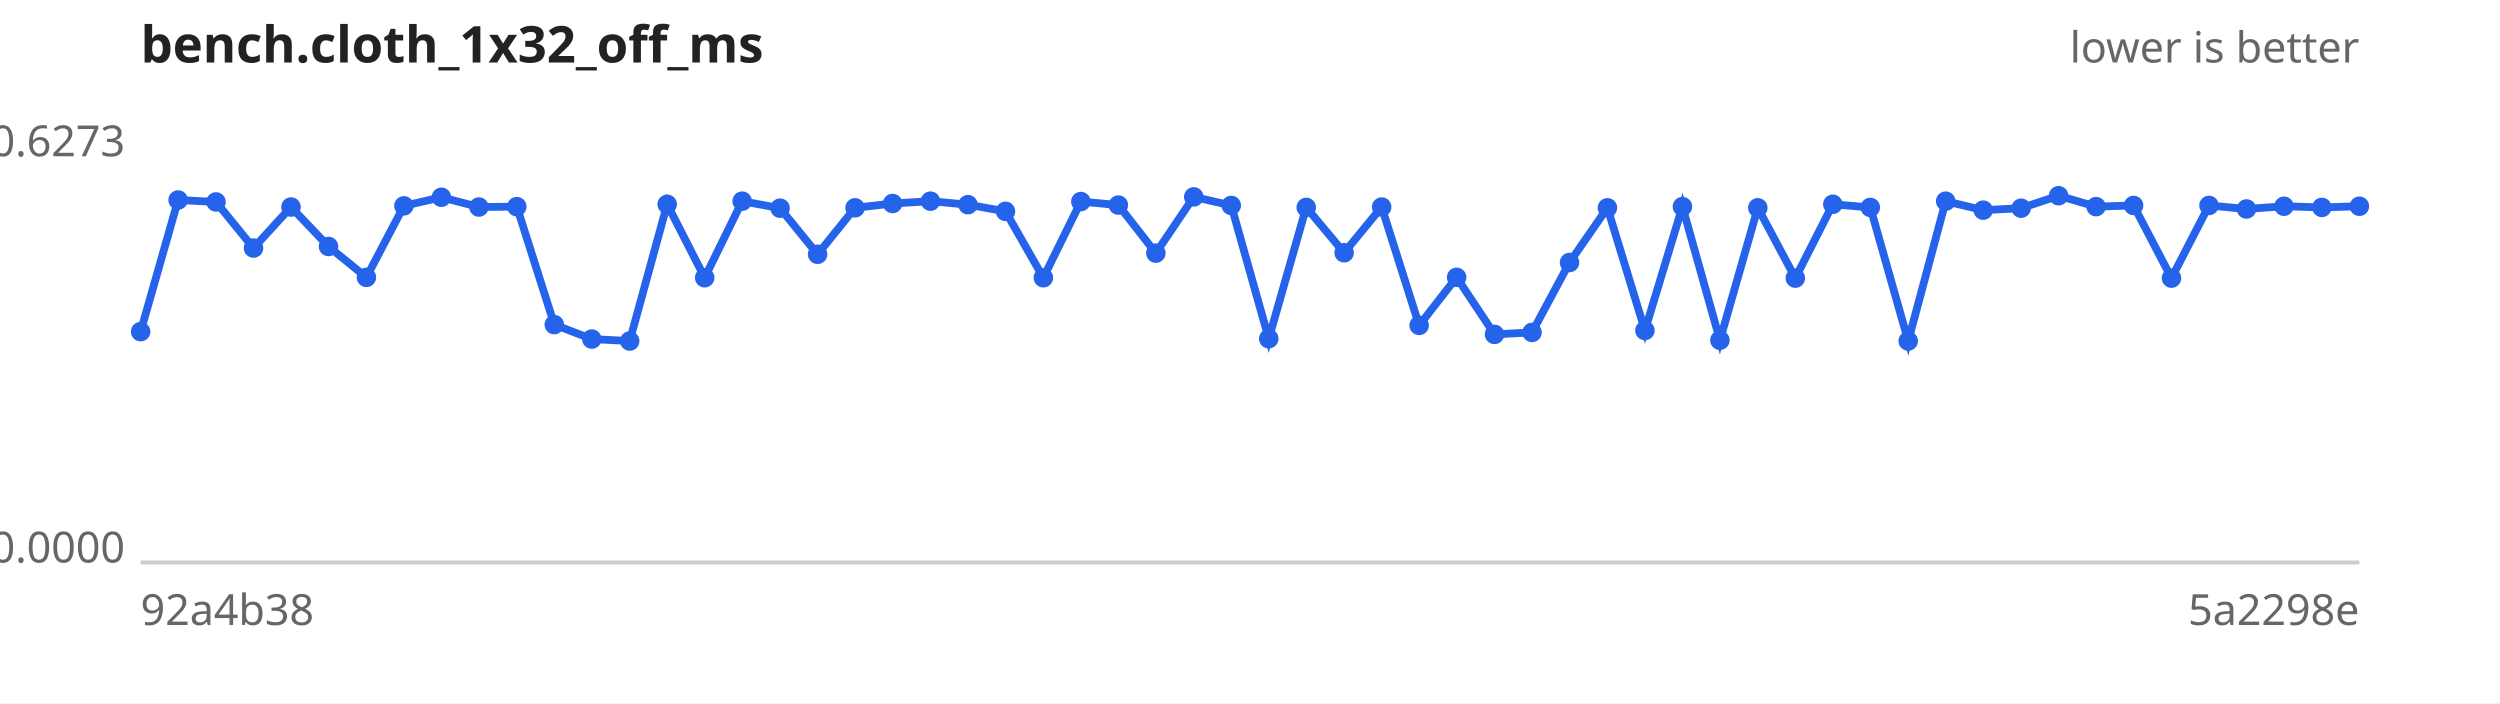
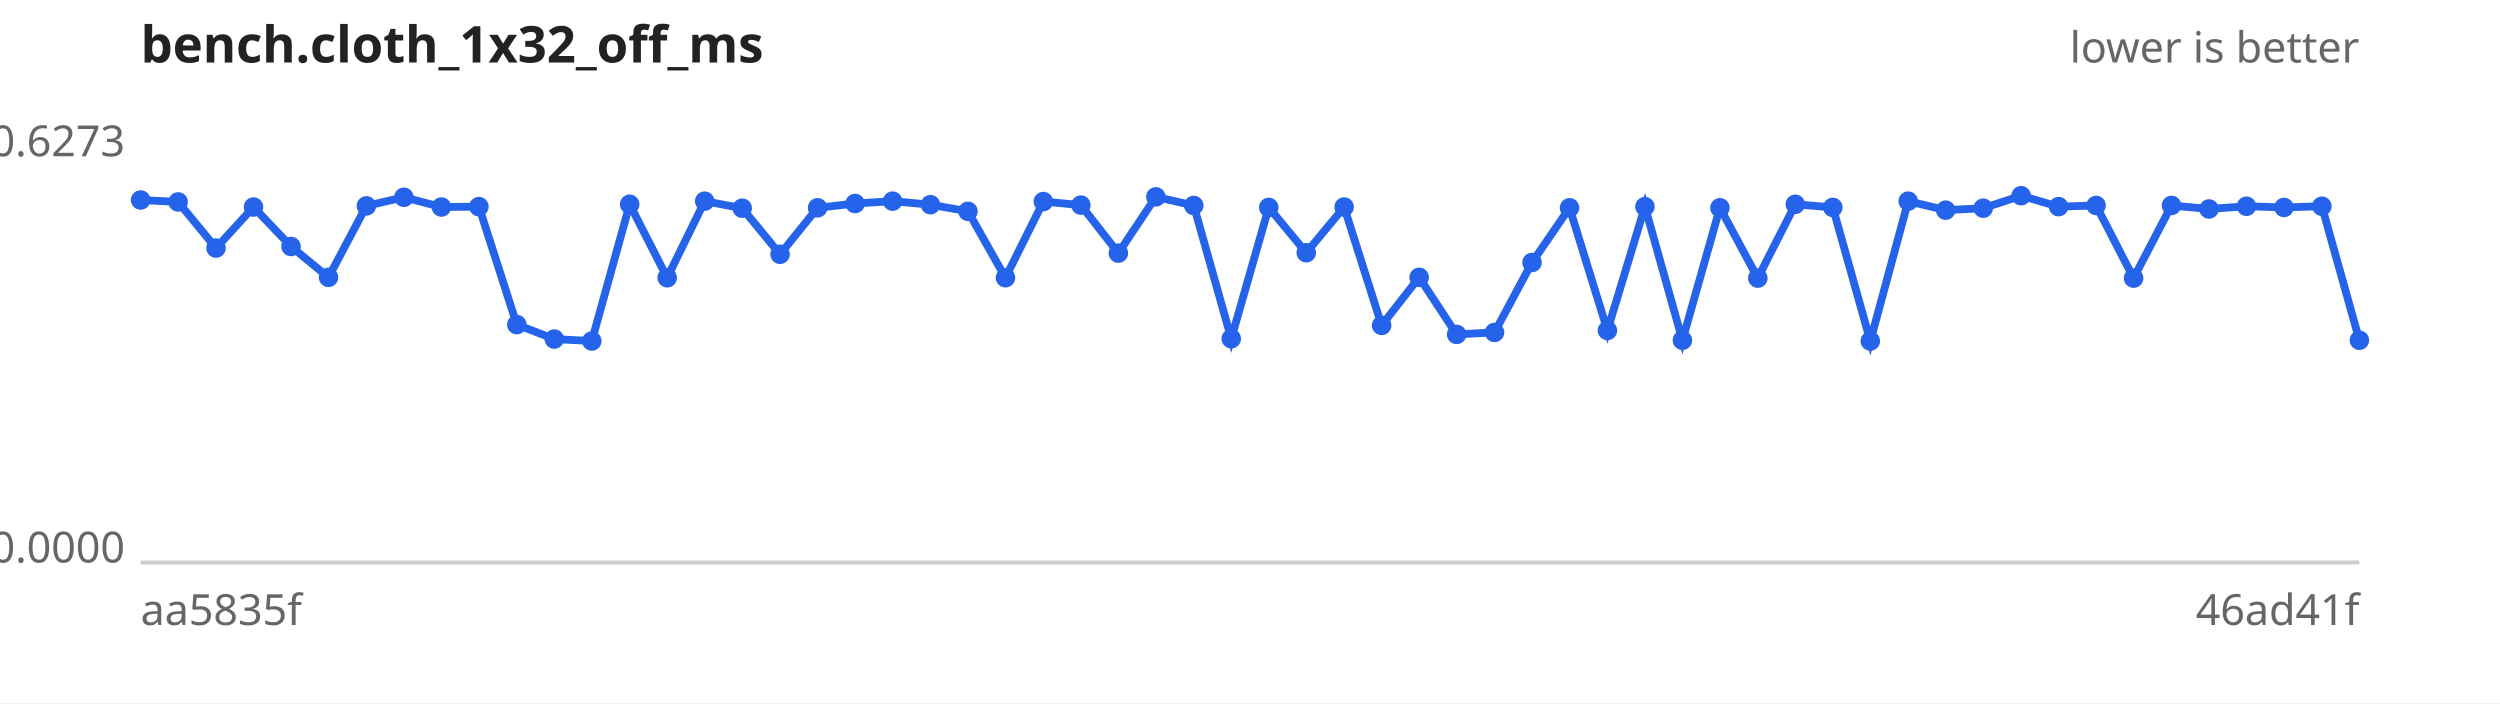
<svg xmlns="http://www.w3.org/2000/svg" width="640" height="180" viewBox="0 0 640 180" font-family="sans-serif" font-size="11">
  <rect width="640" height="180" fill="#ffffff" />
  <text x="36" y="16" font-size="13" font-weight="bold" fill="#222">bench.cloth_1x32_off_ms</text>
  <text x="604" y="16" text-anchor="end" fill="#666">lower is better</text>
  <line x1="36" y1="144" x2="604" y2="144" stroke="#ccc" />
  <text x="32" y="40.0" text-anchor="end" fill="#666">0.6273</text>
  <text x="32" y="144.0" text-anchor="end" fill="#666">0.0000</text>
-   <text x="36" y="160" fill="#666">92a4b38</text>
-   <text x="604" y="160" text-anchor="end" fill="#666">5a2298e</text>
-   <path d="M36.0,84.9 L45.6,51.2 L55.3,51.7 L64.9,63.5 L74.5,53.0 L84.1,63.1 L93.8,71.0 L103.4,52.7 L113.0,50.5 L122.6,53.0 L132.3,52.9 L141.9,83.1 L151.5,86.8 L161.2,87.3 L170.8,52.3 L180.4,71.1 L190.0,51.5 L199.7,53.3 L209.3,65.1 L218.9,53.2 L228.5,52.1 L238.2,51.5 L247.8,52.4 L257.4,54.1 L267.1,71.1 L276.7,51.6 L286.3,52.5 L295.9,64.8 L305.6,50.4 L315.2,52.6 L324.8,86.7 L334.4,53.1 L344.1,64.7 L353.7,53.0 L363.3,83.3 L372.9,71.0 L382.6,85.6 L392.2,85.1 L401.8,67.2 L411.5,53.2 L421.1,84.6 L430.7,52.9 L440.3,87.1 L450.0,53.2 L459.6,71.2 L469.2,52.3 L478.8,53.1 L488.5,87.3 L498.1,51.5 L507.7,53.8 L517.4,53.3 L527.0,50.1 L536.6,52.9 L546.2,52.6 L555.9,71.2 L565.5,52.6 L575.1,53.5 L584.7,52.8 L594.4,53.1 L604.0,52.8" fill="none" stroke="#2563eb" stroke-width="2" />
+   <text x="36" y="160" fill="#666">aa5835f</text>
+   <text x="604" y="160" text-anchor="end" fill="#666">46ad41f</text>
+   <path d="M36.0,51.2 L45.6,51.7 L55.3,63.5 L64.9,53.0 L74.5,63.1 L84.1,71.0 L93.8,52.7 L103.4,50.5 L113.0,53.0 L122.6,52.9 L132.3,83.1 L141.9,86.8 L151.5,87.3 L161.2,52.3 L170.8,71.1 L180.4,51.5 L190.0,53.3 L199.7,65.1 L209.3,53.2 L218.9,52.1 L228.5,51.5 L238.2,52.4 L247.8,54.1 L257.4,71.1 L267.1,51.6 L276.7,52.5 L286.3,64.8 L295.9,50.4 L305.6,52.6 L315.2,86.7 L324.8,53.1 L334.4,64.7 L344.1,53.0 L353.7,83.3 L363.3,71.0 L372.9,85.6 L382.6,85.1 L392.2,67.2 L401.8,53.2 L411.5,84.6 L421.1,52.9 L430.7,87.1 L440.3,53.2 L450.0,71.2 L459.6,52.3 L469.2,53.1 L478.8,87.3 L488.5,51.5 L498.1,53.8 L507.7,53.3 L517.4,50.1 L527.0,52.9 L536.6,52.6 L546.2,71.2 L555.9,52.6 L565.5,53.5 L575.1,52.8 L584.7,53.1 L594.4,52.8 L604.0,87.1" fill="none" stroke="#2563eb" stroke-width="2" />
  <g fill="#2563eb">
-     <circle cx="36.0" cy="84.9" r="2.5" />
-     <circle cx="45.6" cy="51.2" r="2.5" />
-     <circle cx="55.3" cy="51.7" r="2.5" />
-     <circle cx="64.9" cy="63.5" r="2.5" />
-     <circle cx="74.5" cy="53.0" r="2.5" />
-     <circle cx="84.1" cy="63.1" r="2.5" />
-     <circle cx="93.8" cy="71.0" r="2.5" />
-     <circle cx="103.4" cy="52.7" r="2.5" />
-     <circle cx="113.0" cy="50.5" r="2.5" />
-     <circle cx="122.6" cy="53.0" r="2.5" />
-     <circle cx="132.3" cy="52.9" r="2.5" />
-     <circle cx="141.9" cy="83.1" r="2.5" />
-     <circle cx="151.5" cy="86.8" r="2.5" />
-     <circle cx="161.2" cy="87.3" r="2.5" />
-     <circle cx="170.8" cy="52.3" r="2.5" />
-     <circle cx="180.4" cy="71.1" r="2.5" />
-     <circle cx="190.0" cy="51.5" r="2.5" />
-     <circle cx="199.7" cy="53.3" r="2.5" />
-     <circle cx="209.3" cy="65.1" r="2.5" />
-     <circle cx="218.9" cy="53.2" r="2.5" />
-     <circle cx="228.5" cy="52.1" r="2.5" />
-     <circle cx="238.2" cy="51.5" r="2.5" />
-     <circle cx="247.8" cy="52.4" r="2.5" />
-     <circle cx="257.4" cy="54.1" r="2.5" />
-     <circle cx="267.1" cy="71.1" r="2.5" />
-     <circle cx="276.7" cy="51.6" r="2.5" />
-     <circle cx="286.3" cy="52.5" r="2.5" />
-     <circle cx="295.9" cy="64.8" r="2.5" />
-     <circle cx="305.6" cy="50.4" r="2.5" />
-     <circle cx="315.2" cy="52.6" r="2.5" />
-     <circle cx="324.8" cy="86.7" r="2.5" />
-     <circle cx="334.4" cy="53.1" r="2.5" />
-     <circle cx="344.1" cy="64.7" r="2.5" />
-     <circle cx="353.7" cy="53.0" r="2.5" />
-     <circle cx="363.3" cy="83.3" r="2.5" />
-     <circle cx="372.9" cy="71.0" r="2.5" />
-     <circle cx="382.6" cy="85.6" r="2.5" />
-     <circle cx="392.2" cy="85.1" r="2.5" />
-     <circle cx="401.8" cy="67.2" r="2.5" />
-     <circle cx="411.5" cy="53.2" r="2.5" />
-     <circle cx="421.1" cy="84.6" r="2.5" />
-     <circle cx="430.7" cy="52.9" r="2.5" />
-     <circle cx="440.3" cy="87.1" r="2.5" />
-     <circle cx="450.0" cy="53.2" r="2.5" />
-     <circle cx="459.6" cy="71.2" r="2.5" />
-     <circle cx="469.2" cy="52.3" r="2.5" />
-     <circle cx="478.8" cy="53.1" r="2.5" />
-     <circle cx="488.5" cy="87.3" r="2.5" />
-     <circle cx="498.1" cy="51.5" r="2.5" />
-     <circle cx="507.7" cy="53.8" r="2.5" />
-     <circle cx="517.4" cy="53.3" r="2.5" />
-     <circle cx="527.0" cy="50.1" r="2.5" />
-     <circle cx="536.6" cy="52.9" r="2.5" />
-     <circle cx="546.2" cy="52.6" r="2.5" />
-     <circle cx="555.9" cy="71.2" r="2.5" />
-     <circle cx="565.5" cy="52.6" r="2.5" />
-     <circle cx="575.1" cy="53.5" r="2.5" />
-     <circle cx="584.7" cy="52.8" r="2.5" />
-     <circle cx="594.4" cy="53.1" r="2.5" />
-     <circle cx="604.0" cy="52.8" r="2.5" />
+     <circle cx="36.0" cy="51.2" r="2.5" />
+     <circle cx="45.6" cy="51.7" r="2.5" />
+     <circle cx="55.3" cy="63.5" r="2.5" />
+     <circle cx="64.9" cy="53.0" r="2.5" />
+     <circle cx="74.5" cy="63.1" r="2.5" />
+     <circle cx="84.1" cy="71.0" r="2.5" />
+     <circle cx="93.8" cy="52.7" r="2.5" />
+     <circle cx="103.4" cy="50.5" r="2.5" />
+     <circle cx="113.0" cy="53.0" r="2.5" />
+     <circle cx="122.6" cy="52.9" r="2.5" />
+     <circle cx="132.3" cy="83.1" r="2.5" />
+     <circle cx="141.9" cy="86.8" r="2.5" />
+     <circle cx="151.5" cy="87.3" r="2.5" />
+     <circle cx="161.2" cy="52.3" r="2.5" />
+     <circle cx="170.8" cy="71.1" r="2.5" />
+     <circle cx="180.4" cy="51.5" r="2.5" />
+     <circle cx="190.0" cy="53.3" r="2.5" />
+     <circle cx="199.7" cy="65.1" r="2.5" />
+     <circle cx="209.3" cy="53.2" r="2.5" />
+     <circle cx="218.9" cy="52.1" r="2.5" />
+     <circle cx="228.5" cy="51.5" r="2.5" />
+     <circle cx="238.2" cy="52.4" r="2.5" />
+     <circle cx="247.8" cy="54.1" r="2.5" />
+     <circle cx="257.4" cy="71.1" r="2.5" />
+     <circle cx="267.1" cy="51.6" r="2.5" />
+     <circle cx="276.7" cy="52.5" r="2.5" />
+     <circle cx="286.3" cy="64.8" r="2.5" />
+     <circle cx="295.9" cy="50.4" r="2.5" />
+     <circle cx="305.6" cy="52.6" r="2.5" />
+     <circle cx="315.2" cy="86.7" r="2.5" />
+     <circle cx="324.8" cy="53.1" r="2.5" />
+     <circle cx="334.4" cy="64.7" r="2.5" />
+     <circle cx="344.1" cy="53.0" r="2.5" />
+     <circle cx="353.7" cy="83.3" r="2.5" />
+     <circle cx="363.3" cy="71.0" r="2.5" />
+     <circle cx="372.9" cy="85.6" r="2.5" />
+     <circle cx="382.6" cy="85.1" r="2.5" />
+     <circle cx="392.2" cy="67.2" r="2.5" />
+     <circle cx="401.8" cy="53.2" r="2.5" />
+     <circle cx="411.5" cy="84.6" r="2.5" />
+     <circle cx="421.1" cy="52.9" r="2.5" />
+     <circle cx="430.7" cy="87.1" r="2.5" />
+     <circle cx="440.3" cy="53.2" r="2.5" />
+     <circle cx="450.0" cy="71.2" r="2.5" />
+     <circle cx="459.6" cy="52.3" r="2.5" />
+     <circle cx="469.2" cy="53.1" r="2.5" />
+     <circle cx="478.8" cy="87.3" r="2.5" />
+     <circle cx="488.5" cy="51.5" r="2.5" />
+     <circle cx="498.1" cy="53.8" r="2.5" />
+     <circle cx="507.7" cy="53.3" r="2.5" />
+     <circle cx="517.4" cy="50.1" r="2.5" />
+     <circle cx="527.0" cy="52.9" r="2.5" />
+     <circle cx="536.6" cy="52.6" r="2.5" />
+     <circle cx="546.2" cy="71.2" r="2.5" />
+     <circle cx="555.9" cy="52.6" r="2.5" />
+     <circle cx="565.5" cy="53.5" r="2.5" />
+     <circle cx="575.1" cy="52.8" r="2.5" />
+     <circle cx="584.7" cy="53.1" r="2.5" />
+     <circle cx="594.4" cy="52.8" r="2.5" />
+     <circle cx="604.0" cy="87.1" r="2.5" />
  </g>
</svg>
